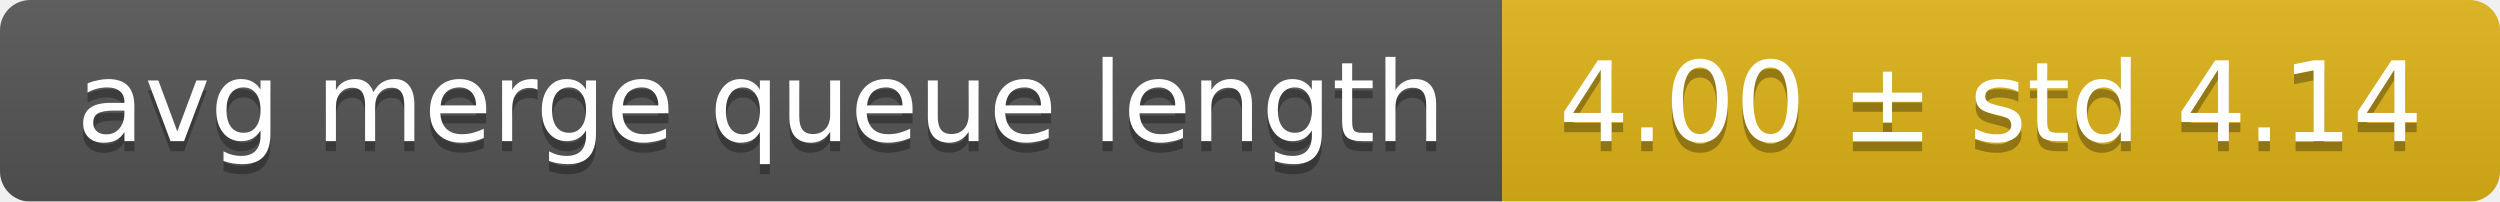
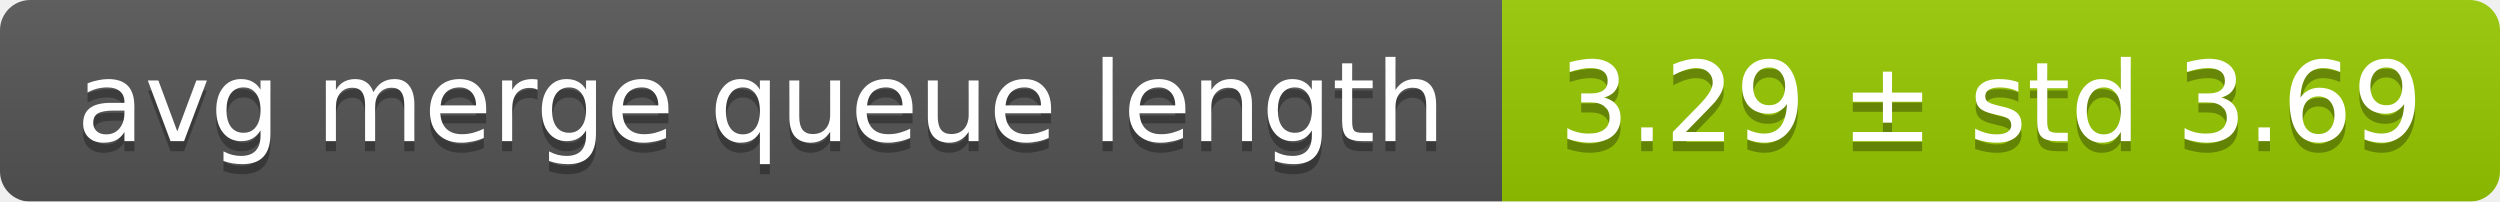
<svg xmlns="http://www.w3.org/2000/svg" width="248" height="20">
  <linearGradient id="smooth" x2="0" y2="100%">
    <stop offset="0" stop-color="#bbb" stop-opacity=".1" />
    <stop offset="1" stop-opacity=".1" />
  </linearGradient>
  <mask id="round">
    <rect width="248" height="20" rx="3" fill="#fff" />
  </mask>
  <g mask="url(#round)">
    <rect width="149" height="20" fill="#555" />
-     <rect x="149" width="99" height="20" fill="#dfb317" />
+     <rect x="149" width="99" height="20" fill="#97ca00" />
    <rect width="248" height="20" fill="url(#smooth)" />
  </g>
  <g fill="#fff" text-anchor="middle" font-family="DejaVu Sans,Verdana,Geneva,sans-serif" font-size="11">
    <text x="75.5" y="15" fill="#010101" fill-opacity=".3">avg merge queue length</text>
    <text x="75.5" y="14">avg merge queue length</text>
-     <text x="197.5" y="15" fill="#010101" fill-opacity=".3">4.00 ± std 4.14</text>
-     <text x="197.5" y="14">4.00 ± std 4.14</text>
+     <text x="197.5" y="15" fill="#010101" fill-opacity=".3">3.29 ± std 3.69</text>
+     <text x="197.5" y="14">3.29 ± std 3.69</text>
  </g>
</svg>
